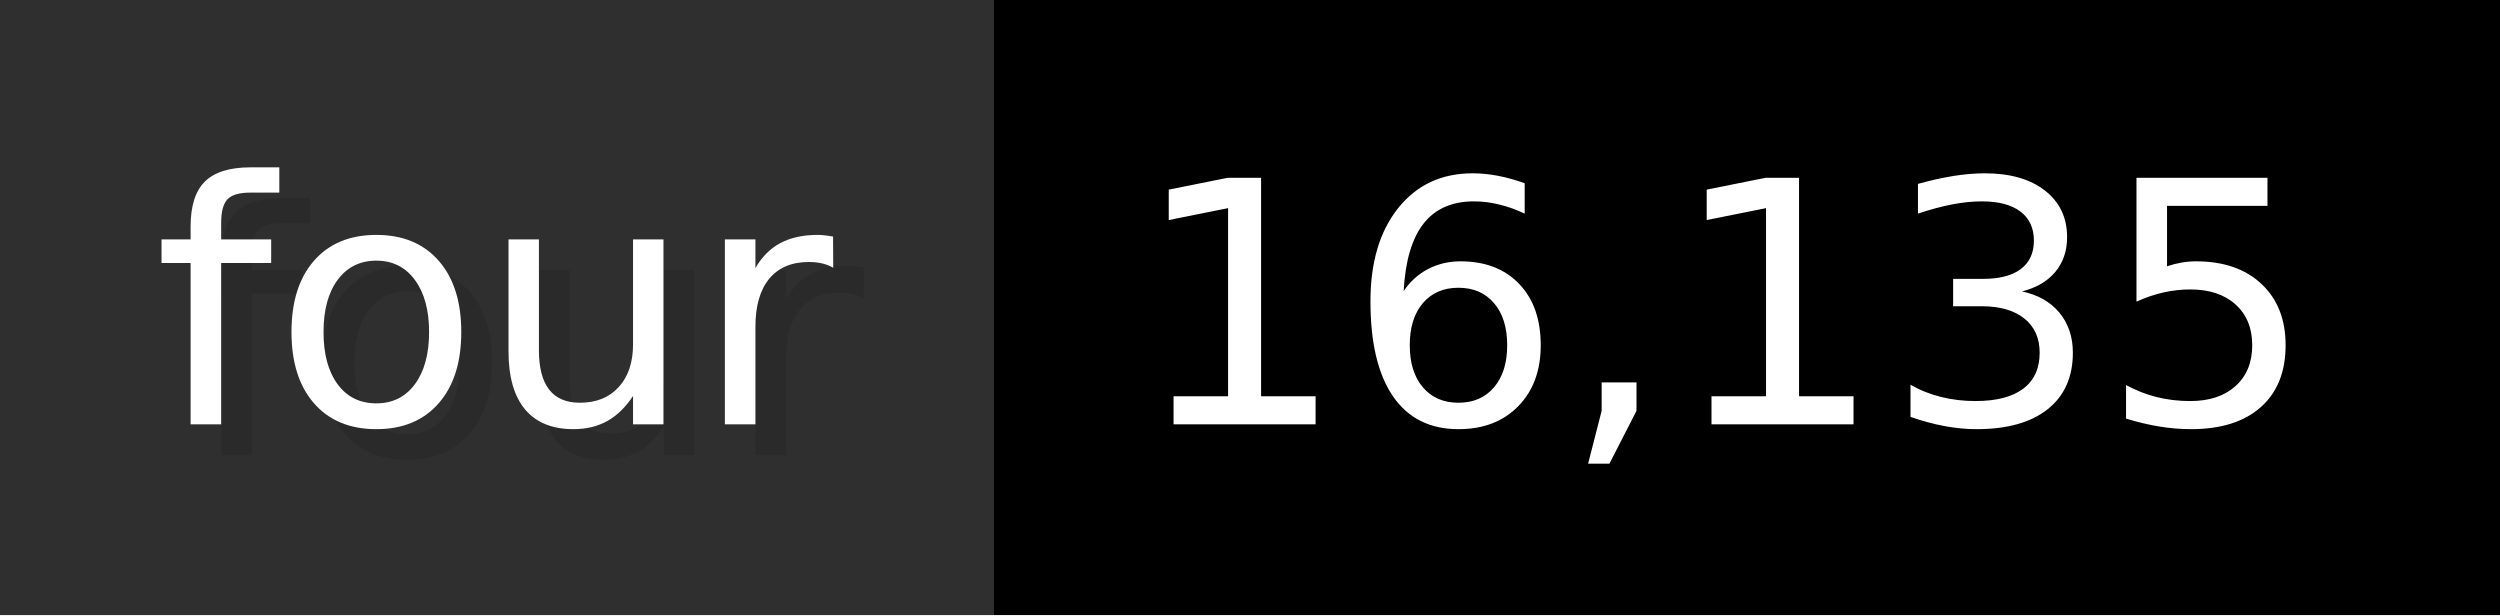
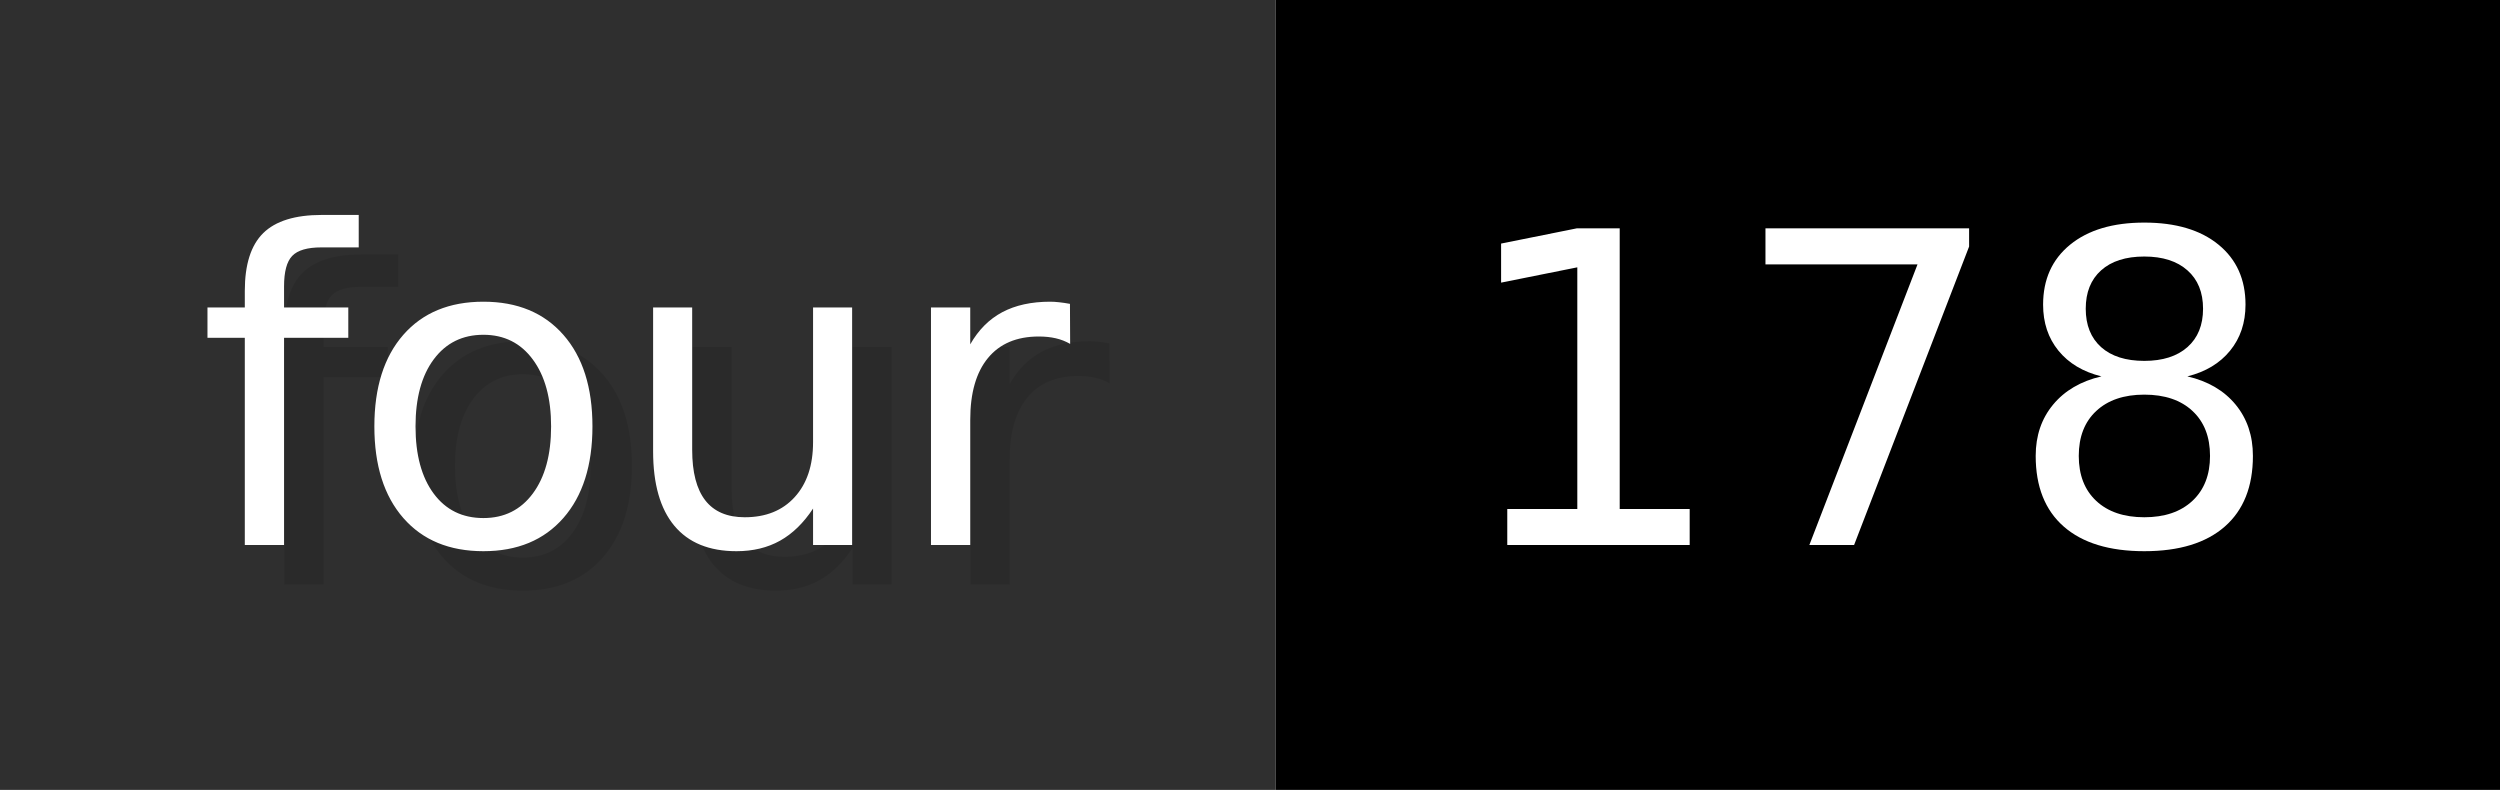
- <svg xmlns="http://www.w3.org/2000/svg" width="81.3" height="20" viewBox="0 0 813 200" role="img" aria-label="four: 16,135">
+ <svg xmlns="http://www.w3.org/2000/svg" width="63.3" height="20" viewBox="0 0 633 200" role="img" aria-label="four: 178">
  <g>
    <rect fill="#2F2F2F" width="323" height="200" />
-     <rect fill="#" x="323" width="490" height="200" />
+     <rect fill="#" x="323" width="310" height="200" />
  </g>
  <g aria-hidden="true" fill="#fff" text-anchor="start" font-family="Verdana,DejaVu Sans,sans-serif" font-size="110">
    <text x="60" y="148" textLength="223" fill="#000" opacity="0.1">four</text>
    <text x="50" y="138" textLength="223">four</text>
-     <text x="378" y="148" textLength="390" fill="#000" opacity="0.1">16,135</text>
-     <text x="368" y="138" textLength="390">16,135</text>
+     <text x="378" y="148" textLength="210" fill="#000" opacity="0.1">178</text>
+     <text x="368" y="138" textLength="210">178</text>
  </g>
</svg>
